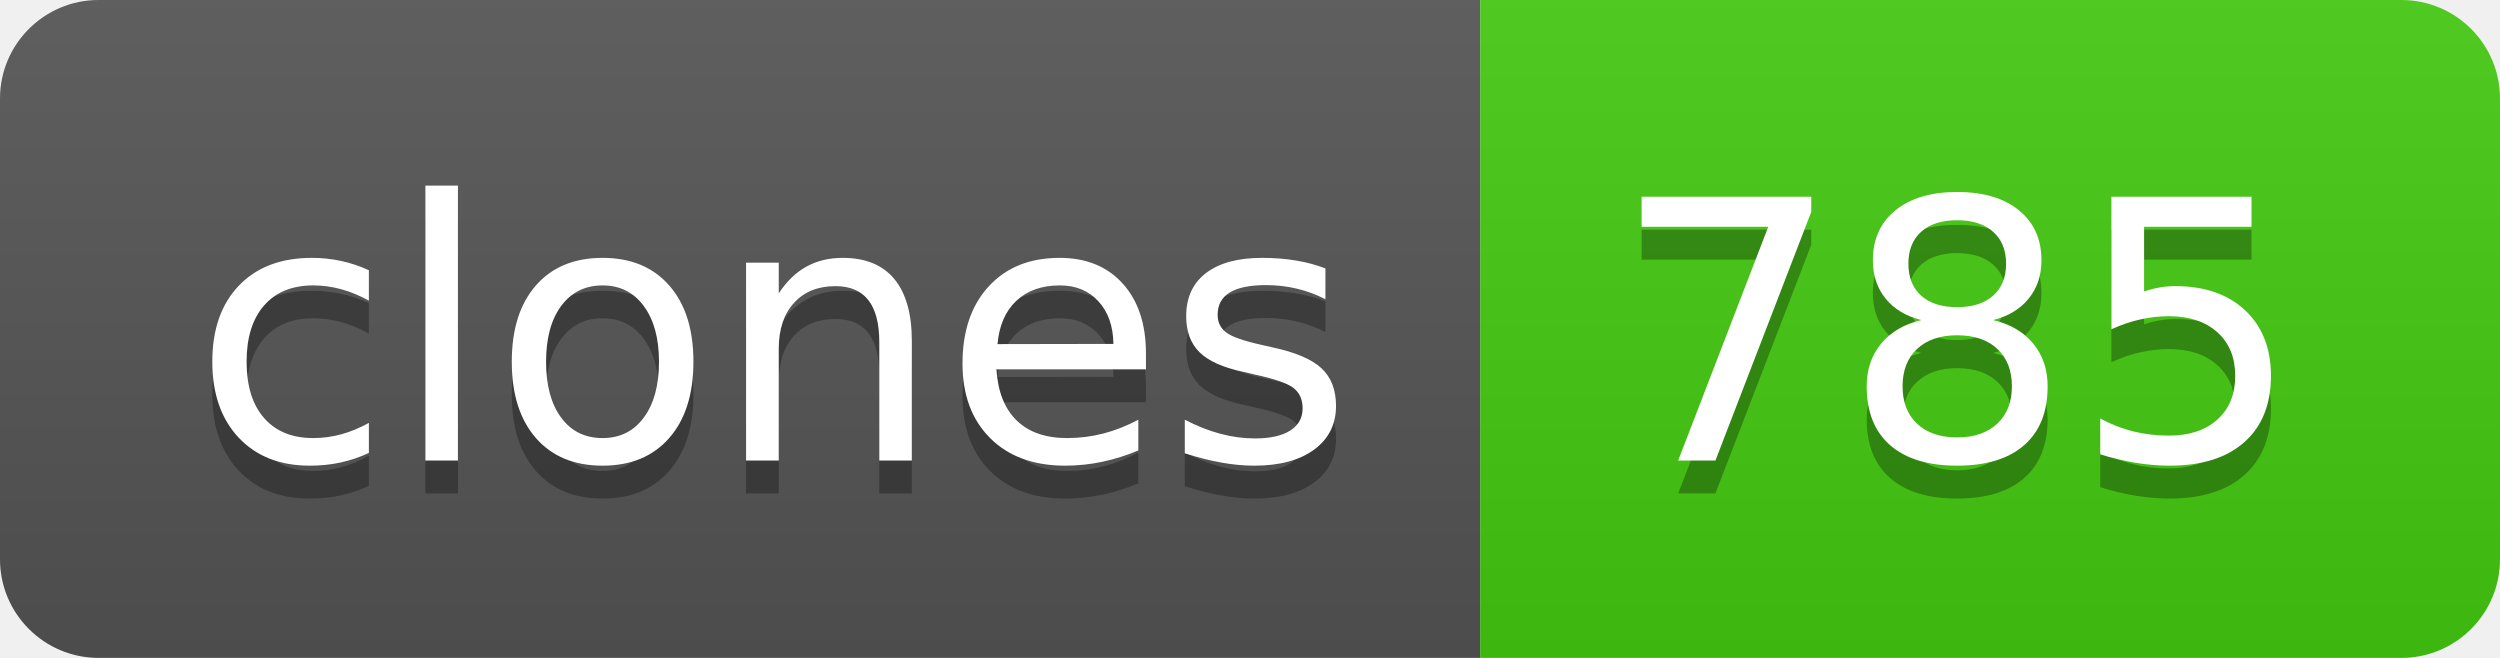
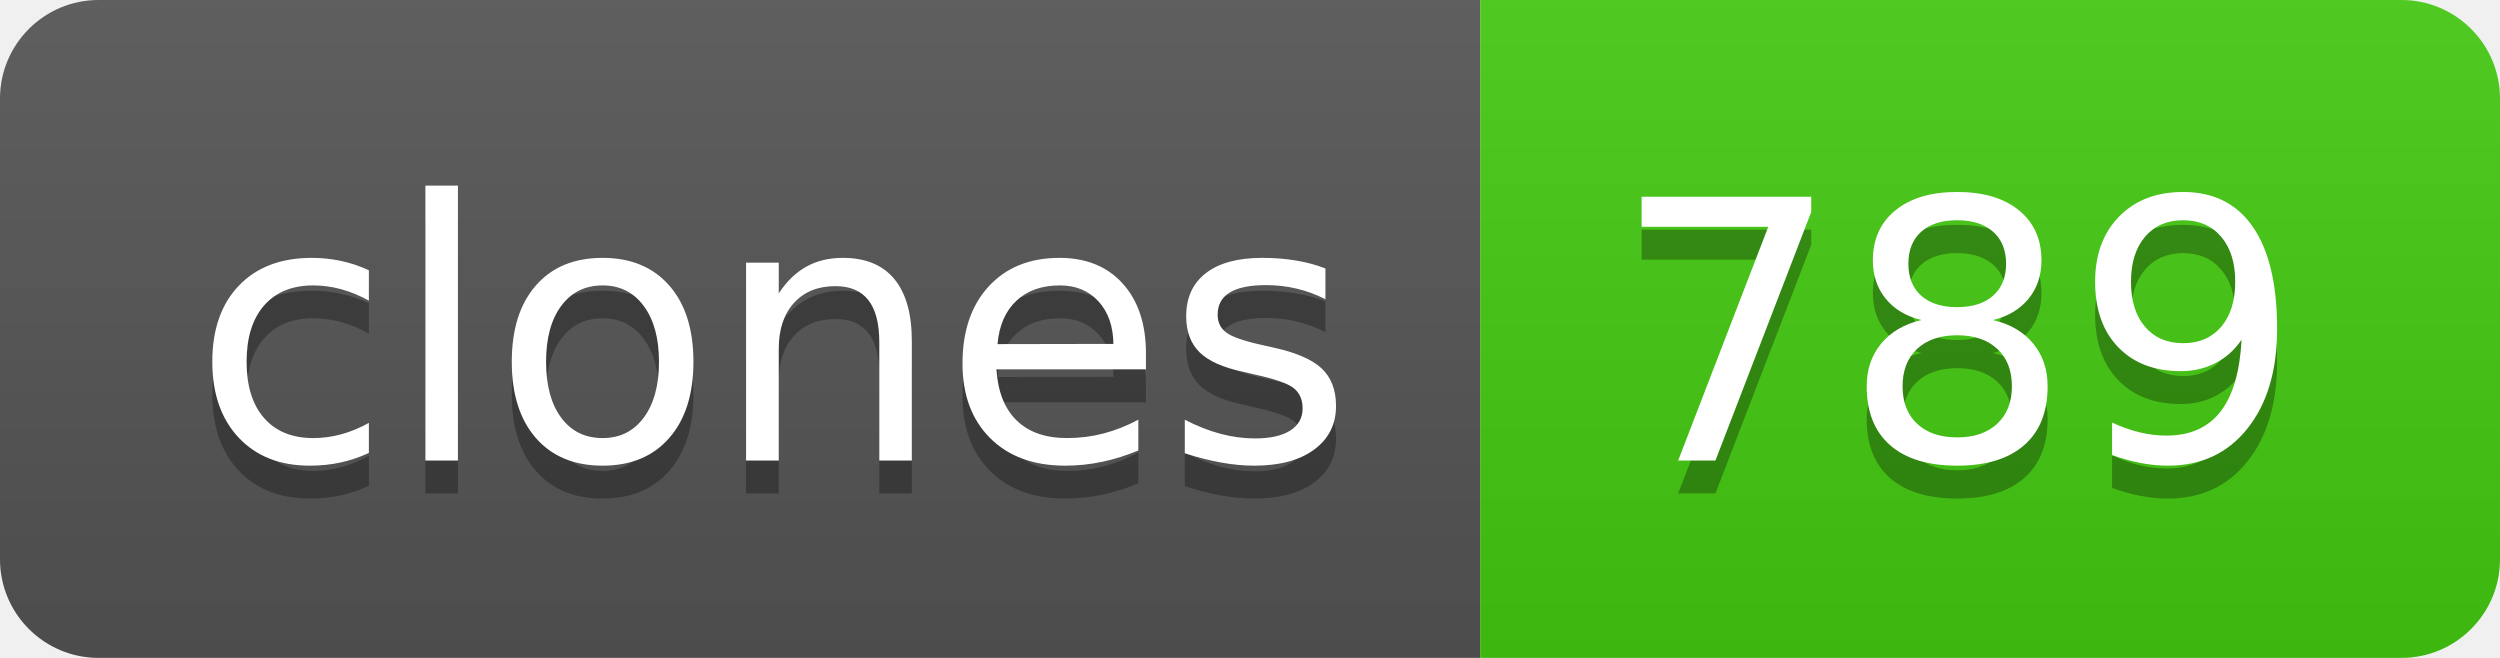
- <svg xmlns="http://www.w3.org/2000/svg" width="76" height="20" role="img" aria-label="clones: 785">
+ <svg xmlns="http://www.w3.org/2000/svg" width="76" height="20" role="img" aria-label="clones: 789">
  <linearGradient id="s" x2="0" y2="100%">
    <stop offset="0" stop-color="#bbb" stop-opacity=".1" />
    <stop offset="1" stop-opacity=".1" />
  </linearGradient>
  <clipPath id="r">
    <rect width="76" height="20" rx="3" fill="#fff" />
  </clipPath>
  <g clip-path="url(#r)">
    <rect width="45" height="20" fill="#555" />
    <rect x="45" width="31" height="20" fill="#4c1" />
    <rect width="76" height="20" fill="url(#s)" />
  </g>
  <g fill="#fff" text-anchor="middle" font-family="Verdana,Geneva,DejaVu Sans,sans-serif" text-rendering="geometricPrecision" font-size="110">
    <text aria-hidden="true" x="235" y="150" fill="#010101" fill-opacity=".3" transform="scale(.1)" textLength="350">clones</text>
    <text x="235" y="140" transform="scale(.1)" fill="#fff" textLength="350">clones</text>
-     <text aria-hidden="true" x="595" y="150" fill="#010101" fill-opacity=".3" transform="scale(.1)" textLength="210">785</text>
-     <text x="595" y="140" transform="scale(.1)" fill="#fff" textLength="210">785</text>
+     <text aria-hidden="true" x="595" y="150" fill="#010101" fill-opacity=".3" transform="scale(.1)" textLength="210">789</text>
+     <text x="595" y="140" transform="scale(.1)" fill="#fff" textLength="210">789</text>
  </g>
</svg>
